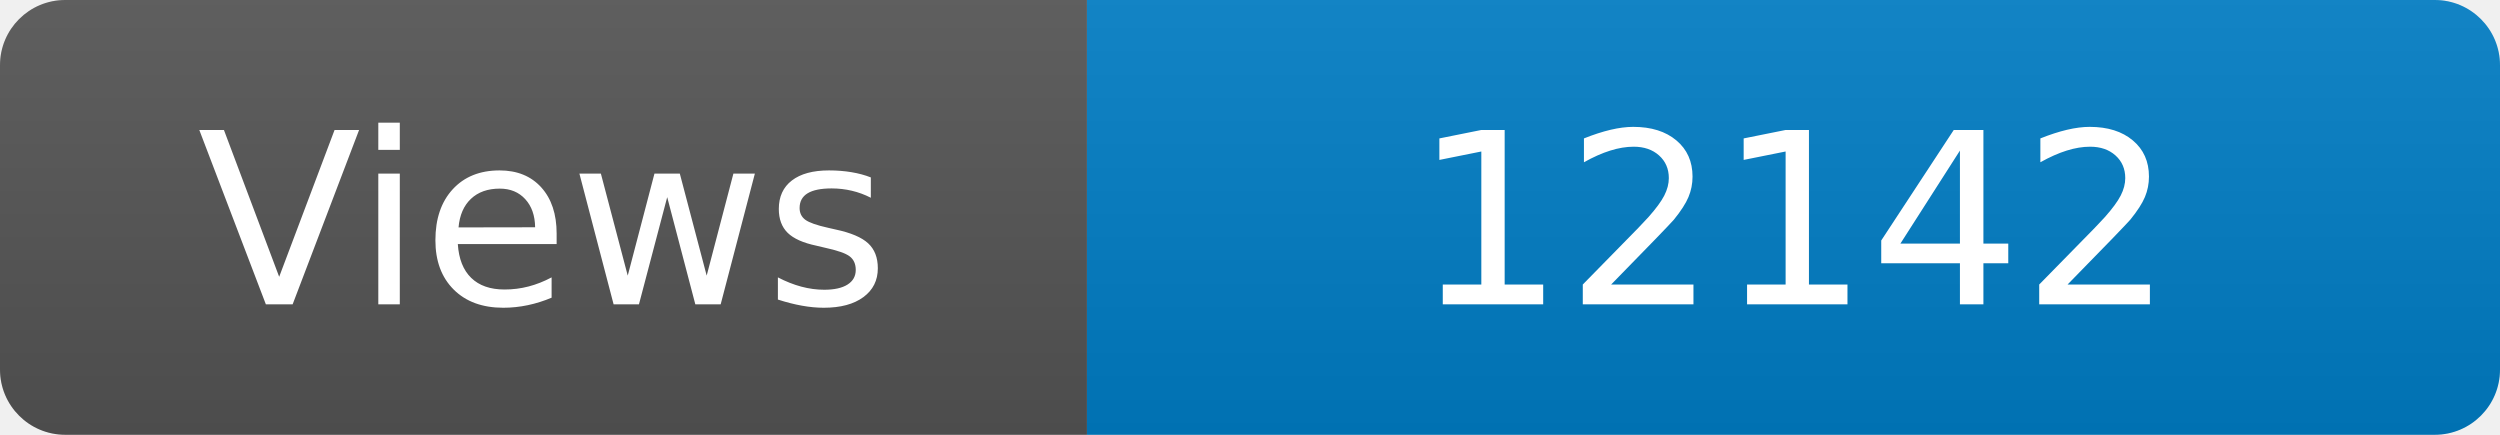
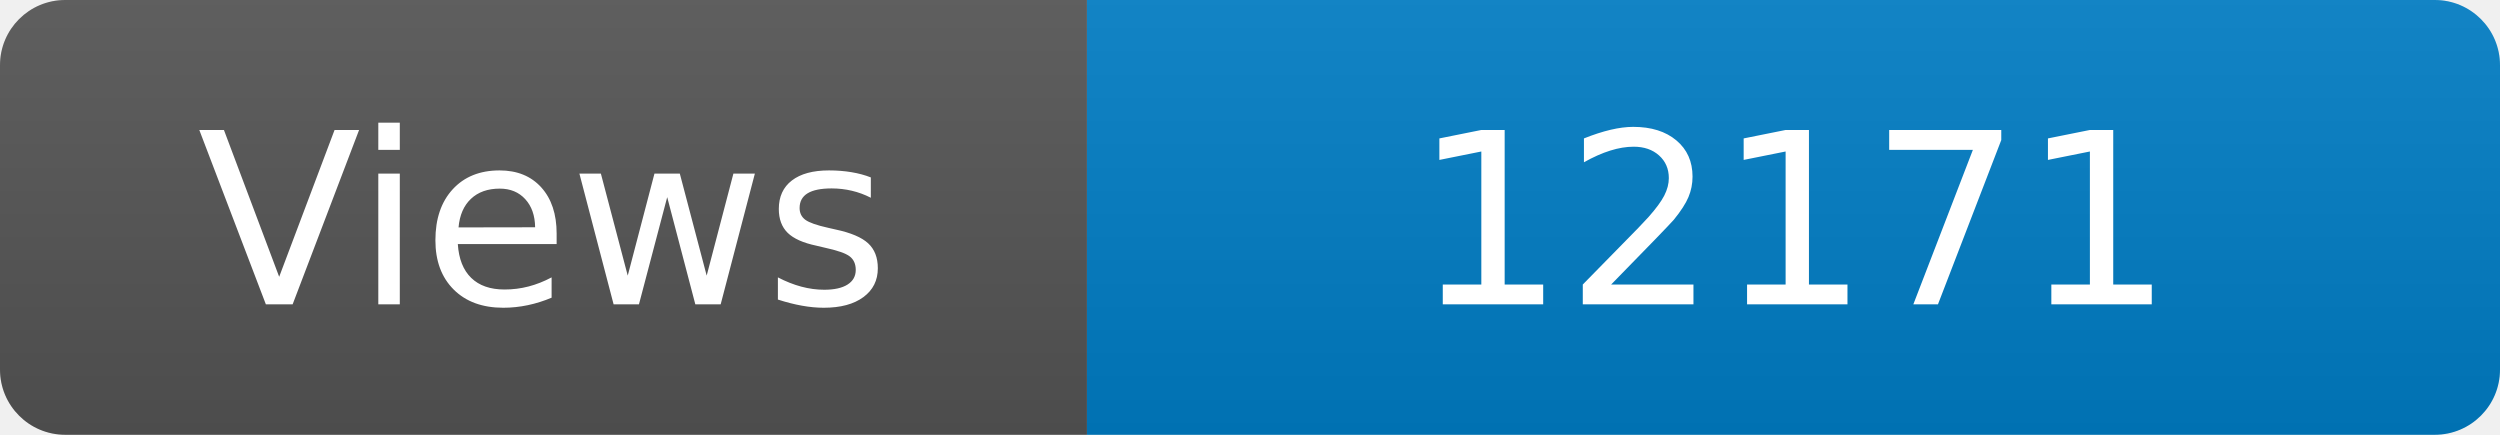
<svg xmlns="http://www.w3.org/2000/svg" width="115" height="20" role="img" aria-label="Maintained?: yes">
  <linearGradient id="s" x2="0" y2="100%">
    <stop offset="0" stop-color="#bbb" stop-opacity=".1" />
    <stop offset="1" stop-opacity=".1" />
  </linearGradient>
  <clipPath id="r">
    <rect width="115" height="20" rx="3" fill="#fff" />
  </clipPath>
  <g clip-path="url(#r)">
    <rect width="50" height="20" fill="#555" />
    <rect x="50" width="160" height="20" fill="#007ec6" />
    <rect width="115" height="20" fill="url(#s)" />
  </g>
  <g fill="#fff" text-anchor="middle" font-family="Verdana,Geneva,DejaVu Sans,sans-serif" font-size="110">
    <text x="250" y="140" transform="scale(.1)" fill="#fff">Views</text>
-     <text x="825" y="140" transform="scale(.1)" fill="#fff">12142</text>
+     <text x="825" y="140" transform="scale(.1)" fill="#fff">12171</text>
  </g>
</svg>
